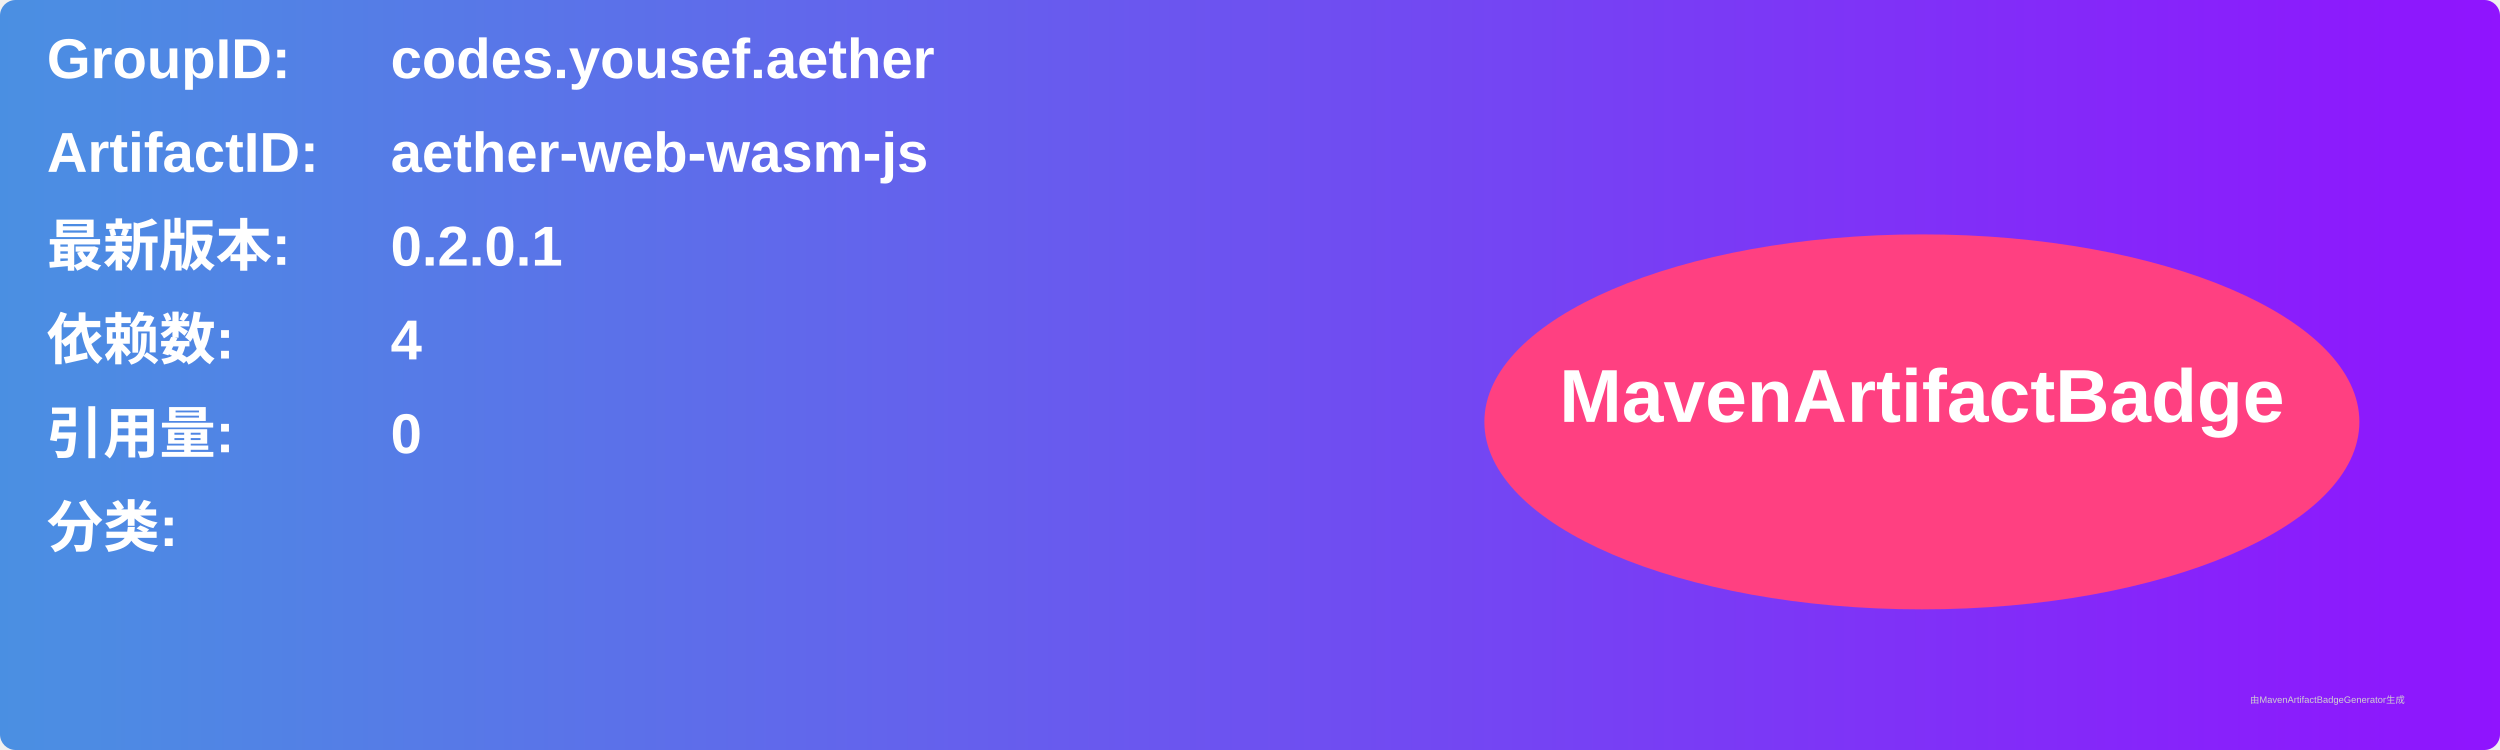
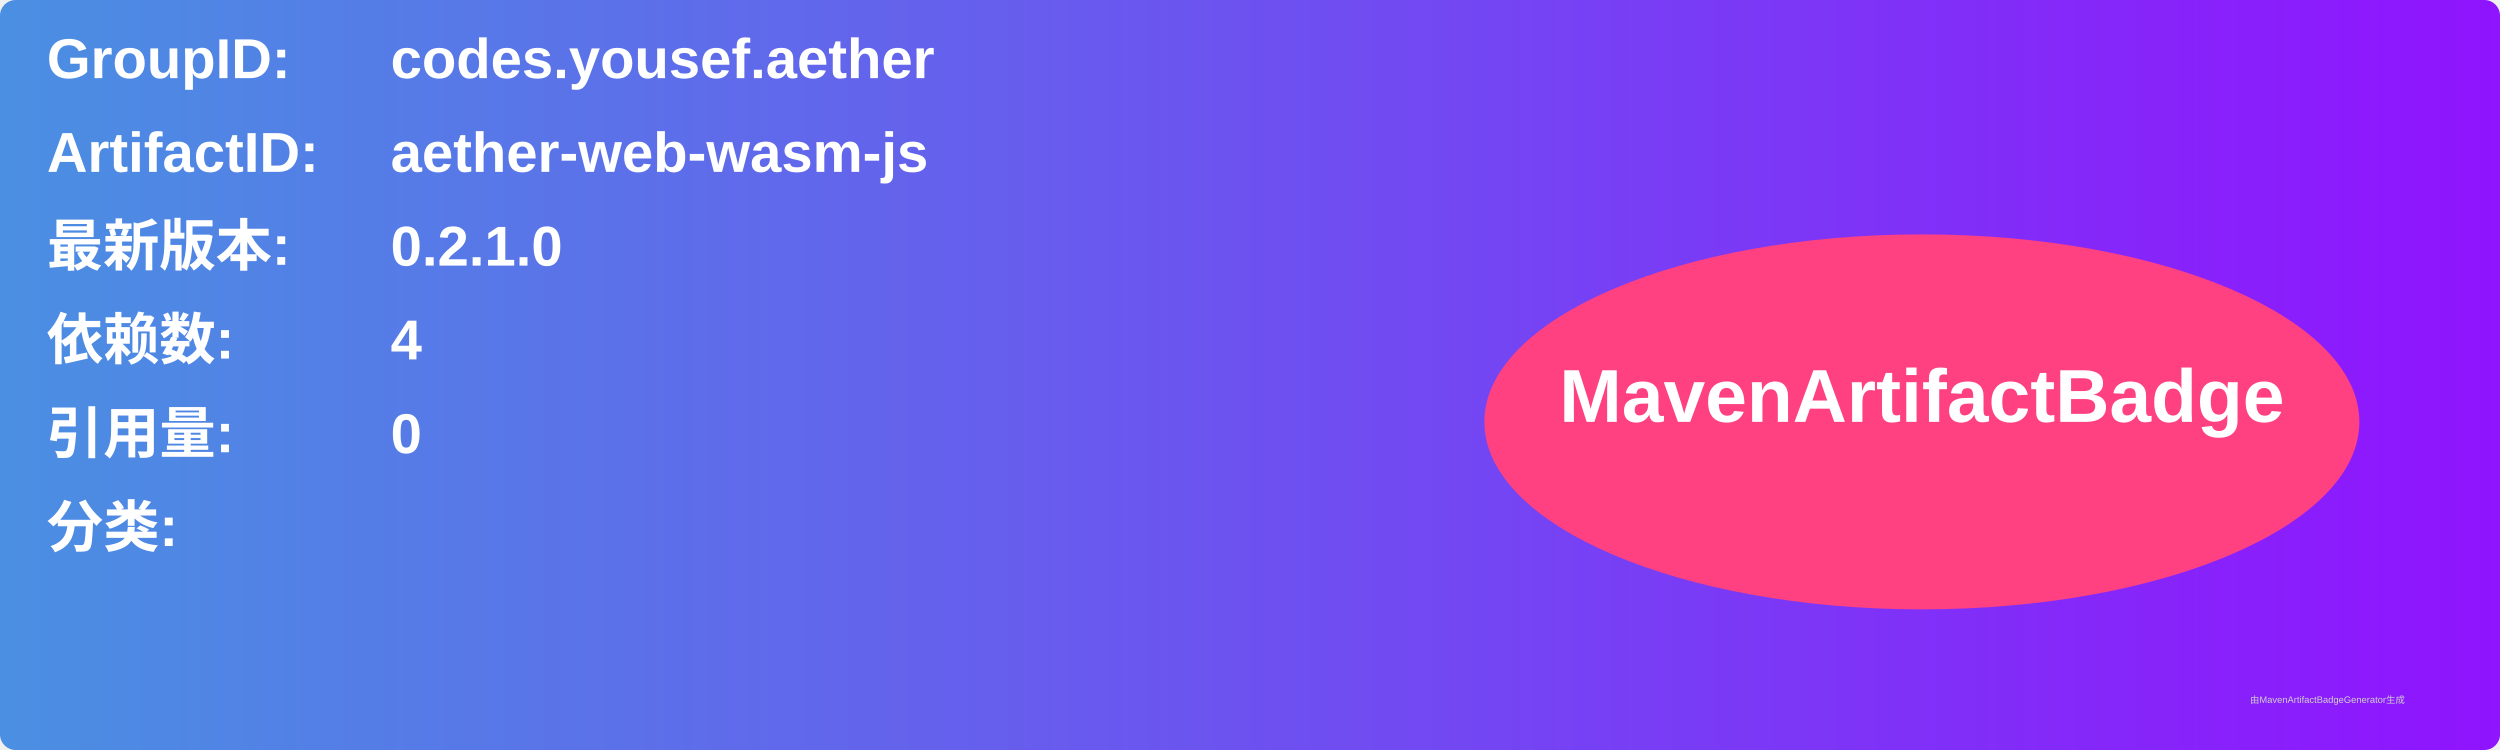
<svg xmlns="http://www.w3.org/2000/svg" width="800" height="240" viewBox="0 0 800 240">
  <linearGradient id="grad" x1="0%" y1="0%" x2="100%" y2="0%">
    <stop offset="0%" stop-color="#4a90e2" />
    <stop offset="100%" stop-color="#9013fe" />
  </linearGradient>
  <rect width="100%" height="100%" rx="5" ry="5" fill="url(#grad)" />
  <g transform="translate(15, 15)">
    <text x="0" y="10" font-family="Arial" font-size="18" fill="white" font-weight="bold" width="260">GroupID:</text>
    <text x="110" y="10" font-family="Arial" font-size="18" fill="white" font-weight="bold" width="460">codes.yousef.aether</text>
    <text x="0" y="40" font-family="Arial" font-size="18" fill="white" font-weight="bold" width="260">ArtifactID:</text>
    <text x="110" y="40" font-family="Arial" font-size="18" fill="white" font-weight="bold" width="460">aether-web-wasm-js</text>
    <text x="0" y="70" font-family="Arial" font-size="18" fill="white" font-weight="bold">最新版本:</text>
    <text x="110" y="70" font-family="Arial" font-size="18" fill="white" font-weight="bold">
-       <tspan font-weight="bold">0.2.0.1</tspan>
+       <tspan font-weight="bold">0.2.1.0</tspan>
    </text>
    <text x="0" y="100" font-family="Arial" font-size="18" fill="white" font-weight="bold">依赖数: </text>
    <text x="110" y="100" font-family="Arial" font-size="18" fill="white">
      <tspan font-weight="bold">4</tspan>
    </text>
    <text x="0" y="130" font-family="Arial" font-size="18" fill="white" font-weight="bold">引用量: </text>
    <text x="110" y="130" font-family="Arial" font-size="18" fill="white">
      <tspan font-weight="bold">0</tspan>
    </text>
    <text x="0" y="160" font-family="Arial" font-size="18" fill="white" font-weight="bold">分类:</text>
    <text x="10" y="190" font-family="Arial" font-size="10" fill="white">
      <tspan font-weight="bold" />
    </text>
    <ellipse cx="600" cy="120" rx="140" ry="60" fill="#ff4081" />
    <text x="600" y="120" text-anchor="middle" font-family="Arial" font-size="24" fill="white" font-weight="bold">MavenArtifactBadge</text>
  </g>
  <text x="720" y="225" font-family="Arial" font-size="3" fill="#d0d0d0">由MavenArtifactBadgeGenerator生成</text>
</svg>
